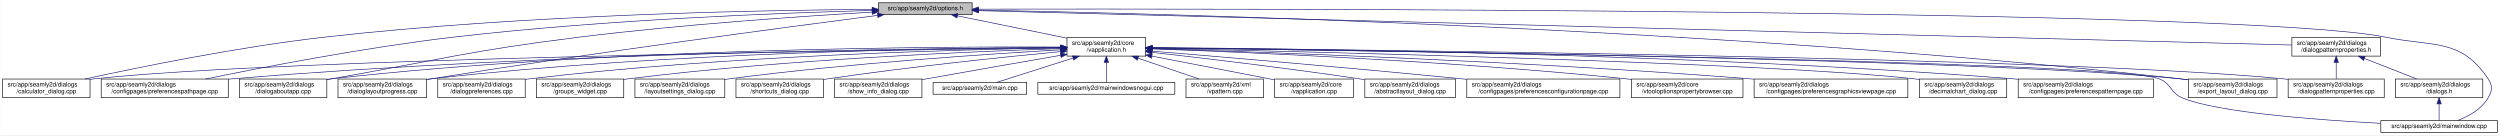
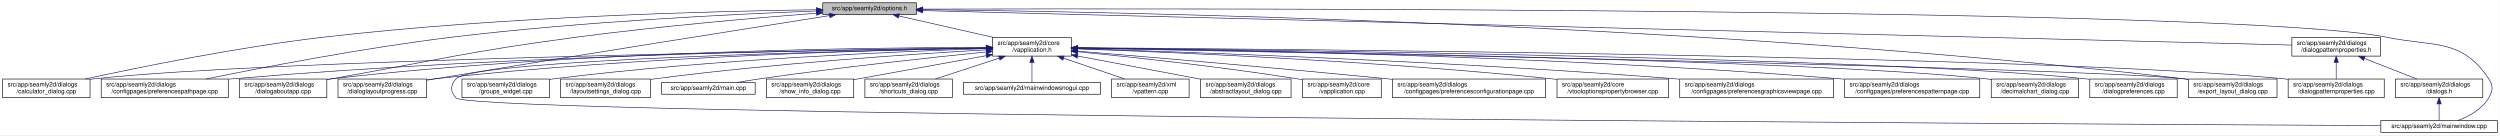
<svg xmlns="http://www.w3.org/2000/svg" xmlns:xlink="http://www.w3.org/1999/xlink" width="4033pt" height="218pt" viewBox="0.00 0.00 4032.50 218.00">
  <g id="graph0" class="graph" transform="scale(1 1) rotate(0) translate(4 214)">
    <polygon fill="white" stroke="transparent" points="-4,4 -4,-214 4028.5,-214 4028.5,4 -4,4" />
    <g id="node1" class="node">
      <g id="a_node1">
        <a xlink:title=" ">
-           <polygon fill="#bfbfbf" stroke="black" points="1413,-190.5 1413,-209.5 1564,-209.5 1564,-190.5 1413,-190.5" />
-           <text text-anchor="middle" x="1488.5" y="-197.5" font-family="Helvetica,sans-Serif" font-size="10.00">src/app/seamly2d/options.h</text>
+           <polygon fill="#bfbfbf" stroke="black" points="1323,-190.5 1323,-209.5 1474,-209.5 1474,-190.5 1323,-190.5" />
+           <text text-anchor="middle" x="1398.5" y="-197.5" font-family="Helvetica,sans-Serif" font-size="10.00">src/app/seamly2d/options.h</text>
        </a>
      </g>
    </g>
    <g id="node2" class="node">
      <g id="a_node2">
        <a xlink:href="../../d9/d02/vapplication_8h.html" target="_top" xlink:title=" ">
-           <polygon fill="white" stroke="black" points="1717,-123.5 1717,-153.5 1844,-153.5 1844,-123.5 1717,-123.5" />
-           <text text-anchor="start" x="1725" y="-141.5" font-family="Helvetica,sans-Serif" font-size="10.00">src/app/seamly2d/core</text>
-           <text text-anchor="middle" x="1780.5" y="-130.5" font-family="Helvetica,sans-Serif" font-size="10.00">/vapplication.h</text>
+           <polygon fill="white" stroke="black" points="1597,-123.5 1597,-153.5 1724,-153.5 1724,-123.5 1597,-123.5" />
+           <text text-anchor="start" x="1605" y="-141.5" font-family="Helvetica,sans-Serif" font-size="10.00">src/app/seamly2d/core</text>
+           <text text-anchor="middle" x="1660.5" y="-130.5" font-family="Helvetica,sans-Serif" font-size="10.00">/vapplication.h</text>
        </a>
      </g>
    </g>
    <g id="edge1" class="edge">
-       <path fill="none" stroke="midnightblue" d="M1540.16,-188.47C1589.51,-178.42 1664,-163.24 1716.96,-152.45" />
-       <polygon fill="midnightblue" stroke="midnightblue" points="1539.44,-185.05 1530.34,-190.48 1540.83,-191.91 1539.44,-185.05" />
-     </g>
-     <g id="node5" class="node">
-       <g id="a_node5">
+       <path fill="none" stroke="midnightblue" d="M1445.92,-188.23C1488.74,-178.51 1552,-164.14 1598.75,-153.52" />
+       <polygon fill="midnightblue" stroke="midnightblue" points="1445.01,-184.85 1436.04,-190.48 1446.57,-191.67 1445.01,-184.85" />
+     </g>
+     <g id="node4" class="node">
+       <g id="a_node4">
        <a xlink:href="../../d7/dfa/calculator__dialog_8cpp.html" target="_top" xlink:title=" ">
          <polygon fill="white" stroke="black" points="0,-56.5 0,-86.5 141,-86.5 141,-56.5 0,-56.5" />
          <text text-anchor="start" x="8" y="-74.5" font-family="Helvetica,sans-Serif" font-size="10.00">src/app/seamly2d/dialogs</text>
          <text text-anchor="middle" x="70.5" y="-63.5" font-family="Helvetica,sans-Serif" font-size="10.00">/calculator_dialog.cpp</text>
        </a>
      </g>
    </g>
    <g id="edge24" class="edge">
-       <path fill="none" stroke="midnightblue" d="M1402.65,-198.85C1233.1,-197.71 843.53,-190.88 518.5,-154 379.66,-138.25 218.98,-105.4 132.8,-86.57" />
-       <polygon fill="midnightblue" stroke="midnightblue" points="1402.74,-202.35 1412.76,-198.91 1402.79,-195.35 1402.74,-202.35" />
-     </g>
-     <g id="node9" class="node">
-       <g id="a_node9">
+       <path fill="none" stroke="midnightblue" d="M1312.68,-198.29C1154.78,-196.16 807.78,-187.7 517.5,-154 379.2,-137.95 219.12,-105.29 133.04,-86.55" />
+       <polygon fill="midnightblue" stroke="midnightblue" points="1312.76,-201.79 1322.8,-198.42 1312.85,-194.79 1312.76,-201.79" />
+     </g>
+     <g id="node8" class="node">
+       <g id="a_node8">
        <a xlink:href="../../dc/d20/preferencespathpage_8cpp.html" target="_top" xlink:title=" ">
          <polygon fill="white" stroke="black" points="159,-56.5 159,-86.5 364,-86.5 364,-56.5 159,-56.5" />
          <text text-anchor="start" x="167" y="-74.5" font-family="Helvetica,sans-Serif" font-size="10.00">src/app/seamly2d/dialogs</text>
          <text text-anchor="middle" x="261.5" y="-63.5" font-family="Helvetica,sans-Serif" font-size="10.00">/configpages/preferencespathpage.cpp</text>
        </a>
      </g>
    </g>
    <g id="edge25" class="edge">
-       <path fill="none" stroke="midnightblue" d="M1402.47,-197.13C1261.03,-193.33 970.65,-182.51 726.5,-154 583.22,-137.27 417.17,-105.02 327.37,-86.5" />
-       <polygon fill="midnightblue" stroke="midnightblue" points="1402.72,-200.64 1412.81,-197.4 1402.91,-193.64 1402.72,-200.64" />
+       <path fill="none" stroke="midnightblue" d="M1312.79,-196.23C1184.49,-191.42 935.06,-179.49 724.5,-154 582.3,-136.79 417.47,-104.87 327.87,-86.5" />
+       <polygon fill="midnightblue" stroke="midnightblue" points="1312.82,-199.74 1322.95,-196.61 1313.08,-192.74 1312.82,-199.74" />
    </g>
    <g id="node12" class="node">
      <g id="a_node12">
        <a xlink:href="../../dd/d64/dialogaboutapp_8cpp.html" target="_top" xlink:title=" ">
          <polygon fill="white" stroke="black" points="382,-56.5 382,-86.5 523,-86.5 523,-56.5 382,-56.5" />
          <text text-anchor="start" x="390" y="-74.5" font-family="Helvetica,sans-Serif" font-size="10.00">src/app/seamly2d/dialogs</text>
          <text text-anchor="middle" x="452.5" y="-63.5" font-family="Helvetica,sans-Serif" font-size="10.00">/dialogaboutapp.cpp</text>
        </a>
      </g>
    </g>
    <g id="edge26" class="edge">
-       <path fill="none" stroke="midnightblue" d="M1402.75,-194.41C1292.84,-187.99 1096.51,-174.74 929.5,-154 751.49,-131.89 708.16,-118.08 531.5,-87 528.75,-86.52 525.95,-86.02 523.13,-85.52" />
-       <polygon fill="midnightblue" stroke="midnightblue" points="1402.61,-197.9 1412.79,-194.99 1403.01,-190.92 1402.61,-197.9" />
+       <path fill="none" stroke="midnightblue" d="M1312.82,-192.76C1217.9,-185.39 1060.42,-171.86 925.5,-154 749.41,-130.68 706.41,-117.92 531.5,-87 528.75,-86.51 525.95,-86.02 523.13,-85.51" />
+       <polygon fill="midnightblue" stroke="midnightblue" points="1312.7,-196.26 1322.94,-193.54 1313.24,-189.28 1312.7,-196.26" />
    </g>
    <g id="node13" class="node">
      <g id="a_node13">
        <a xlink:href="../../d6/d89/dialoglayoutprogress_8cpp.html" target="_top" xlink:title=" ">
          <polygon fill="white" stroke="black" points="541,-56.5 541,-86.5 684,-86.5 684,-56.5 541,-56.5" />
          <text text-anchor="start" x="549" y="-74.5" font-family="Helvetica,sans-Serif" font-size="10.00">src/app/seamly2d/dialogs</text>
          <text text-anchor="middle" x="612.5" y="-63.5" font-family="Helvetica,sans-Serif" font-size="10.00">/dialoglayoutprogress.cpp</text>
        </a>
      </g>
    </g>
    <g id="edge27" class="edge">
-       <path fill="none" stroke="midnightblue" d="M1411.6,-189.21C1269.37,-170.87 955.72,-129.36 692.5,-87 689.71,-86.55 686.87,-86.08 684.01,-85.6" />
-       <polygon fill="midnightblue" stroke="midnightblue" points="1411.17,-192.68 1421.54,-190.49 1412.07,-185.74 1411.17,-192.68" />
+       <path fill="none" stroke="midnightblue" d="M1333.98,-188.86C1210.53,-169.42 932.39,-125.43 698.5,-87 693.87,-86.24 689.1,-85.45 684.29,-84.65" />
+       <polygon fill="midnightblue" stroke="midnightblue" points="1333.59,-192.34 1344.02,-190.44 1334.68,-185.43 1333.59,-192.34" />
    </g>
    <g id="node16" class="node">
      <g id="a_node16">
        <a xlink:href="../../dd/d54/export__layout__dialog_8cpp.html" target="_top" xlink:title=" ">
          <polygon fill="white" stroke="black" points="3526,-56.5 3526,-86.5 3669,-86.5 3669,-56.5 3526,-56.5" />
          <text text-anchor="start" x="3534" y="-74.5" font-family="Helvetica,sans-Serif" font-size="10.00">src/app/seamly2d/dialogs</text>
          <text text-anchor="middle" x="3597.5" y="-63.5" font-family="Helvetica,sans-Serif" font-size="10.00">/export_layout_dialog.cpp</text>
        </a>
      </g>
    </g>
    <g id="edge32" class="edge">
-       <path fill="none" stroke="midnightblue" d="M1574.14,-197.68C1853.59,-192.64 2763.89,-170.46 3511.5,-87 3516.16,-86.48 3520.96,-85.87 3525.79,-85.21" />
-       <polygon fill="midnightblue" stroke="midnightblue" points="1574.01,-194.18 1564.07,-197.86 1574.13,-201.18 1574.01,-194.18" />
+       <path fill="none" stroke="midnightblue" d="M1484.73,-198.35C1773.38,-195.33 2731.8,-178.6 3517.5,-87 3520.16,-86.69 3522.87,-86.35 3525.61,-85.97" />
+       <polygon fill="midnightblue" stroke="midnightblue" points="1484.3,-194.85 1474.34,-198.45 1484.37,-201.85 1484.3,-194.85" />
    </g>
    <g id="node24" class="node">
      <g id="a_node24">
        <a xlink:href="../../d8/dd9/mainwindow_8cpp.html" target="_top" xlink:title=" ">
          <polygon fill="white" stroke="black" points="3836.5,-0.5 3836.5,-19.5 4024.5,-19.5 4024.5,-0.5 3836.5,-0.5" />
          <text text-anchor="middle" x="3930.5" y="-7.5" font-family="Helvetica,sans-Serif" font-size="10.00">src/app/seamly2d/mainwindow.cpp</text>
        </a>
      </g>
    </g>
    <g id="edge33" class="edge">
-       <path fill="none" stroke="midnightblue" d="M1574.49,-199.22C1971.7,-199.97 3619.2,-200.24 3844.5,-154 3922.03,-138.09 3965.3,-152.66 4009.5,-87 4017.19,-75.57 4016.42,-67.91 4009.5,-56 3998.95,-37.85 3978.04,-26.41 3960.38,-19.61" />
-       <polygon fill="midnightblue" stroke="midnightblue" points="1574.23,-195.72 1564.22,-199.2 1574.21,-202.72 1574.23,-195.72" />
+       <path fill="none" stroke="midnightblue" d="M1484.46,-199.28C1891.01,-200.37 3610.84,-202.07 3845.5,-154 3923.04,-138.12 3966.3,-152.66 4010.5,-87 4018.19,-75.57 4017.46,-67.89 4010.5,-56 3999.8,-37.71 3978.63,-26.27 3960.75,-19.51" />
+       <polygon fill="midnightblue" stroke="midnightblue" points="1484.26,-195.78 1474.25,-199.26 1484.24,-202.78 1484.26,-195.78" />
    </g>
    <g id="node25" class="node">
      <g id="a_node25">
        <a xlink:href="../../d5/d4e/dialogpatternproperties_8h.html" target="_top" xlink:title=" ">
          <polygon fill="white" stroke="black" points="3693,-123.5 3693,-153.5 3836,-153.5 3836,-123.5 3693,-123.5" />
          <text text-anchor="start" x="3701" y="-141.5" font-family="Helvetica,sans-Serif" font-size="10.00">src/app/seamly2d/dialogs</text>
          <text text-anchor="middle" x="3764.5" y="-130.5" font-family="Helvetica,sans-Serif" font-size="10.00">/dialogpatternproperties.h</text>
        </a>
      </g>
    </g>
    <g id="edge28" class="edge">
-       <path fill="none" stroke="midnightblue" d="M1574.46,-196.75C1939.35,-187.21 3356.77,-150.16 3692.78,-141.37" />
-       <polygon fill="midnightblue" stroke="midnightblue" points="1574.13,-193.26 1564.23,-197.02 1574.31,-200.26 1574.13,-193.26" />
+       <path fill="none" stroke="midnightblue" d="M1484.44,-196.84C1859.28,-187.41 3347.72,-149.98 3692.8,-141.3" />
+       <polygon fill="midnightblue" stroke="midnightblue" points="1484.12,-193.35 1474.21,-197.1 1484.29,-200.34 1484.12,-193.35" />
    </g>
    <g id="node3" class="node">
      <g id="a_node3">
+         <a xlink:href="../../dd/db4/abstractlayout__dialog_8cpp.html" target="_top" xlink:title=" ">
+           <polygon fill="white" stroke="black" points="1932.5,-56.5 1932.5,-86.5 2078.5,-86.5 2078.5,-56.5 1932.5,-56.5" />
+           <text text-anchor="start" x="1940.5" y="-74.5" font-family="Helvetica,sans-Serif" font-size="10.00">src/app/seamly2d/dialogs</text>
+           <text text-anchor="middle" x="2005.5" y="-63.5" font-family="Helvetica,sans-Serif" font-size="10.00">/abstractlayout_dialog.cpp</text>
+         </a>
+       </g>
+     </g>
+     <g id="edge2" class="edge">
+       <path fill="none" stroke="midnightblue" d="M1734.09,-123.64C1792.57,-112.62 1873.96,-97.28 1932.33,-86.29" />
+       <polygon fill="midnightblue" stroke="midnightblue" points="1733.36,-120.21 1724.18,-125.5 1734.66,-127.09 1733.36,-120.21" />
+     </g>
+     <g id="edge3" class="edge">
+       <path fill="none" stroke="midnightblue" d="M1586.51,-136.48C1323.28,-132.62 432.93,-117.58 149.5,-87 146.73,-86.7 143.91,-86.36 141.06,-85.99" />
+       <polygon fill="midnightblue" stroke="midnightblue" points="1586.67,-139.98 1596.72,-136.63 1586.77,-132.98 1586.67,-139.98" />
+     </g>
+     <g id="node5" class="node">
+       <g id="a_node5">
        <a xlink:href="../../d3/dd8/vapplication_8cpp.html" target="_top" xlink:title=" ">
-           <polygon fill="white" stroke="black" points="2052,-56.5 2052,-86.5 2179,-86.5 2179,-56.5 2052,-56.5" />
-           <text text-anchor="start" x="2060" y="-74.5" font-family="Helvetica,sans-Serif" font-size="10.00">src/app/seamly2d/core</text>
-           <text text-anchor="middle" x="2115.5" y="-63.5" font-family="Helvetica,sans-Serif" font-size="10.00">/vapplication.cpp</text>
-         </a>
-       </g>
-     </g>
-     <g id="edge2" class="edge">
-       <path fill="none" stroke="midnightblue" d="M1853.95,-123.46C1906.49,-113.39 1978.86,-99.45 2042.5,-87 2045.54,-86.4 2048.66,-85.79 2051.8,-85.17" />
-       <polygon fill="midnightblue" stroke="midnightblue" points="1853.21,-120.04 1844.05,-125.36 1854.53,-126.91 1853.21,-120.04" />
-     </g>
-     <g id="node4" class="node">
-       <g id="a_node4">
-         <a xlink:href="../../dd/db4/abstractlayout__dialog_8cpp.html" target="_top" xlink:title=" ">
-           <polygon fill="white" stroke="black" points="2197.5,-56.5 2197.5,-86.5 2343.5,-86.5 2343.5,-56.5 2197.5,-56.5" />
-           <text text-anchor="start" x="2205.5" y="-74.5" font-family="Helvetica,sans-Serif" font-size="10.00">src/app/seamly2d/dialogs</text>
-           <text text-anchor="middle" x="2270.5" y="-63.5" font-family="Helvetica,sans-Serif" font-size="10.00">/abstractlayout_dialog.cpp</text>
-         </a>
-       </g>
-     </g>
-     <g id="edge3" class="edge">
-       <path fill="none" stroke="midnightblue" d="M1854.26,-129.46C1935.91,-120.3 2071.34,-104.34 2187.5,-87 2190.68,-86.52 2193.93,-86.02 2197.21,-85.51" />
-       <polygon fill="midnightblue" stroke="midnightblue" points="1853.63,-126.01 1844.08,-130.6 1854.41,-132.96 1853.63,-126.01" />
+           <polygon fill="white" stroke="black" points="2097,-56.5 2097,-86.5 2224,-86.5 2224,-56.5 2097,-56.5" />
+           <text text-anchor="start" x="2105" y="-74.5" font-family="Helvetica,sans-Serif" font-size="10.00">src/app/seamly2d/core</text>
+           <text text-anchor="middle" x="2160.5" y="-63.5" font-family="Helvetica,sans-Serif" font-size="10.00">/vapplication.cpp</text>
+         </a>
+       </g>
    </g>
    <g id="edge4" class="edge">
-       <path fill="none" stroke="midnightblue" d="M1706.29,-136.69C1429.5,-133.43 457.52,-119.85 149.5,-87 146.73,-86.7 143.9,-86.37 141.06,-85.99" />
-       <polygon fill="midnightblue" stroke="midnightblue" points="1706.58,-140.19 1716.62,-136.81 1706.66,-133.19 1706.58,-140.19" />
+       <path fill="none" stroke="midnightblue" d="M1734.12,-130.56C1819.41,-122.12 1964.04,-106.53 2087.5,-87 2090.56,-86.52 2093.69,-85.99 2096.85,-85.45" />
+       <polygon fill="midnightblue" stroke="midnightblue" points="1733.62,-127.09 1724.02,-131.56 1734.31,-134.06 1733.62,-127.09" />
    </g>
    <g id="node6" class="node">
      <g id="a_node6">
        <a xlink:href="../../d2/d2d/preferencesconfigurationpage_8cpp.html" target="_top" xlink:title=" ">
-           <polygon fill="white" stroke="black" points="2362,-56.5 2362,-86.5 2609,-86.5 2609,-56.5 2362,-56.5" />
-           <text text-anchor="start" x="2370" y="-74.5" font-family="Helvetica,sans-Serif" font-size="10.00">src/app/seamly2d/dialogs</text>
-           <text text-anchor="middle" x="2485.5" y="-63.5" font-family="Helvetica,sans-Serif" font-size="10.00">/configpages/preferencesconfigurationpage.cpp</text>
+           <polygon fill="white" stroke="black" points="2242,-56.5 2242,-86.5 2489,-86.5 2489,-56.5 2242,-56.5" />
+           <text text-anchor="start" x="2250" y="-74.5" font-family="Helvetica,sans-Serif" font-size="10.00">src/app/seamly2d/dialogs</text>
+           <text text-anchor="middle" x="2365.5" y="-63.5" font-family="Helvetica,sans-Serif" font-size="10.00">/configpages/preferencesconfigurationpage.cpp</text>
        </a>
      </g>
    </g>
    <g id="edge5" class="edge">
-       <path fill="none" stroke="midnightblue" d="M1854.25,-131.48C1963.24,-122.46 2173.74,-104.63 2352.5,-87 2355.62,-86.69 2358.78,-86.38 2361.97,-86.05" />
-       <polygon fill="midnightblue" stroke="midnightblue" points="1853.7,-128.01 1844.02,-132.32 1854.28,-134.99 1853.7,-128.01" />
+       <path fill="none" stroke="midnightblue" d="M1734.25,-131.48C1843.24,-122.46 2053.74,-104.63 2232.5,-87 2235.62,-86.69 2238.78,-86.38 2241.97,-86.05" />
+       <polygon fill="midnightblue" stroke="midnightblue" points="1733.7,-128.01 1724.02,-132.32 1734.28,-134.99 1733.7,-128.01" />
    </g>
    <g id="node7" class="node">
      <g id="a_node7">
        <a xlink:href="../../d2/d00/vtooloptionspropertybrowser_8cpp.html" target="_top" xlink:title=" ">
-           <polygon fill="white" stroke="black" points="2627.5,-56.5 2627.5,-86.5 2807.5,-86.5 2807.5,-56.5 2627.5,-56.5" />
-           <text text-anchor="start" x="2635.5" y="-74.5" font-family="Helvetica,sans-Serif" font-size="10.00">src/app/seamly2d/core</text>
-           <text text-anchor="middle" x="2717.5" y="-63.5" font-family="Helvetica,sans-Serif" font-size="10.00">/vtooloptionspropertybrowser.cpp</text>
+           <polygon fill="white" stroke="black" points="2507.5,-56.5 2507.5,-86.5 2687.5,-86.5 2687.5,-56.5 2507.5,-56.5" />
+           <text text-anchor="start" x="2515.5" y="-74.5" font-family="Helvetica,sans-Serif" font-size="10.00">src/app/seamly2d/core</text>
+           <text text-anchor="middle" x="2597.5" y="-63.5" font-family="Helvetica,sans-Serif" font-size="10.00">/vtooloptionspropertybrowser.cpp</text>
        </a>
      </g>
    </g>
    <g id="edge6" class="edge">
-       <path fill="none" stroke="midnightblue" d="M1854.36,-135.12C2000.43,-129.96 2336.42,-115.81 2617.5,-87 2620.73,-86.67 2624.01,-86.31 2627.33,-85.93" />
-       <polygon fill="midnightblue" stroke="midnightblue" points="1854.04,-131.63 1844.17,-135.48 1854.29,-138.63 1854.04,-131.63" />
-     </g>
-     <g id="node8" class="node">
-       <g id="a_node8">
+       <path fill="none" stroke="midnightblue" d="M1734.36,-135.12C1880.43,-129.96 2216.42,-115.81 2497.5,-87 2500.73,-86.67 2504.01,-86.31 2507.33,-85.93" />
+       <polygon fill="midnightblue" stroke="midnightblue" points="1734.04,-131.63 1724.17,-135.48 1734.29,-138.63 1734.04,-131.63" />
+     </g>
+     <g id="edge7" class="edge">
+       <path fill="none" stroke="midnightblue" d="M1586.46,-136.94C1388.92,-134.95 833.08,-126.03 372.5,-87 369.79,-86.77 367.04,-86.52 364.27,-86.26" />
+       <polygon fill="midnightblue" stroke="midnightblue" points="1586.68,-140.45 1596.72,-137.04 1586.75,-133.45 1586.68,-140.45" />
+     </g>
+     <g id="node9" class="node">
+       <g id="a_node9">
        <a xlink:href="../../d9/d70/preferencesgraphicsviewpage_8cpp.html" target="_top" xlink:title=" ">
-           <polygon fill="white" stroke="black" points="2825.5,-56.5 2825.5,-86.5 3073.5,-86.5 3073.5,-56.5 2825.5,-56.5" />
-           <text text-anchor="start" x="2833.5" y="-74.5" font-family="Helvetica,sans-Serif" font-size="10.00">src/app/seamly2d/dialogs</text>
-           <text text-anchor="middle" x="2949.5" y="-63.5" font-family="Helvetica,sans-Serif" font-size="10.00">/configpages/preferencesgraphicsviewpage.cpp</text>
-         </a>
-       </g>
-     </g>
-     <g id="edge7" class="edge">
-       <path fill="none" stroke="midnightblue" d="M1854.33,-135.42C2024.3,-130.3 2456.3,-115.39 2816.5,-87 2819.39,-86.77 2822.32,-86.53 2825.28,-86.28" />
-       <polygon fill="midnightblue" stroke="midnightblue" points="1854.14,-131.92 1844.24,-135.72 1854.34,-138.92 1854.14,-131.92" />
+           <polygon fill="white" stroke="black" points="2705.5,-56.5 2705.5,-86.5 2953.5,-86.5 2953.5,-56.5 2705.5,-56.5" />
+           <text text-anchor="start" x="2713.5" y="-74.5" font-family="Helvetica,sans-Serif" font-size="10.00">src/app/seamly2d/dialogs</text>
+           <text text-anchor="middle" x="2829.5" y="-63.5" font-family="Helvetica,sans-Serif" font-size="10.00">/configpages/preferencesgraphicsviewpage.cpp</text>
+         </a>
+       </g>
    </g>
    <g id="edge8" class="edge">
-       <path fill="none" stroke="midnightblue" d="M1706.61,-137.3C1497.14,-136.19 881.6,-129.29 372.5,-87 369.79,-86.77 367.04,-86.53 364.27,-86.27" />
-       <polygon fill="midnightblue" stroke="midnightblue" points="1706.86,-140.8 1716.87,-137.35 1706.89,-133.8 1706.86,-140.8" />
+       <path fill="none" stroke="midnightblue" d="M1734.33,-135.42C1904.3,-130.3 2336.3,-115.39 2696.5,-87 2699.39,-86.77 2702.32,-86.53 2705.28,-86.28" />
+       <polygon fill="midnightblue" stroke="midnightblue" points="1734.14,-131.92 1724.24,-135.72 1734.34,-138.92 1734.14,-131.92" />
    </g>
    <g id="node10" class="node">
      <g id="a_node10">
-         <a xlink:href="../../dd/dc2/decimalchart__dialog_8cpp.html" target="_top" xlink:title=" ">
-           <polygon fill="white" stroke="black" points="3092,-56.5 3092,-86.5 3233,-86.5 3233,-56.5 3092,-56.5" />
-           <text text-anchor="start" x="3100" y="-74.5" font-family="Helvetica,sans-Serif" font-size="10.00">src/app/seamly2d/dialogs</text>
-           <text text-anchor="middle" x="3162.5" y="-63.5" font-family="Helvetica,sans-Serif" font-size="10.00">/decimalchart_dialog.cpp</text>
+         <a xlink:href="../../dc/d63/preferencespatternpage_8cpp.html" target="_top" xlink:title=" ">
+           <polygon fill="white" stroke="black" points="2971.5,-56.5 2971.5,-86.5 3189.5,-86.5 3189.5,-56.5 2971.5,-56.5" />
+           <text text-anchor="start" x="2979.5" y="-74.5" font-family="Helvetica,sans-Serif" font-size="10.00">src/app/seamly2d/dialogs</text>
+           <text text-anchor="middle" x="3080.5" y="-63.5" font-family="Helvetica,sans-Serif" font-size="10.00">/configpages/preferencespatternpage.cpp</text>
        </a>
      </g>
    </g>
    <g id="edge9" class="edge">
-       <path fill="none" stroke="midnightblue" d="M1854.48,-136C2093.25,-130.94 2841.81,-113.35 3082.5,-87 3085.59,-86.66 3088.73,-86.28 3091.91,-85.85" />
-       <polygon fill="midnightblue" stroke="midnightblue" points="1854.1,-132.51 1844.17,-136.22 1854.25,-139.51 1854.1,-132.51" />
+       <path fill="none" stroke="midnightblue" d="M1734.32,-136.79C1933.08,-134.43 2495.98,-124.64 2962.5,-87 2965.38,-86.77 2968.3,-86.52 2971.24,-86.25" />
+       <polygon fill="midnightblue" stroke="midnightblue" points="1734.25,-133.29 1724.29,-136.91 1734.33,-140.29 1734.25,-133.29" />
    </g>
    <g id="node11" class="node">
      <g id="a_node11">
-         <a xlink:href="../../dc/d63/preferencespatternpage_8cpp.html" target="_top" xlink:title=" ">
-           <polygon fill="white" stroke="black" points="3251.5,-56.5 3251.5,-86.5 3469.5,-86.5 3469.5,-56.5 3251.5,-56.5" />
-           <text text-anchor="start" x="3259.5" y="-74.5" font-family="Helvetica,sans-Serif" font-size="10.00">src/app/seamly2d/dialogs</text>
-           <text text-anchor="middle" x="3360.5" y="-63.5" font-family="Helvetica,sans-Serif" font-size="10.00">/configpages/preferencespatternpage.cpp</text>
+         <a xlink:href="../../dd/dc2/decimalchart__dialog_8cpp.html" target="_top" xlink:title=" ">
+           <polygon fill="white" stroke="black" points="3208,-56.5 3208,-86.5 3349,-86.5 3349,-56.5 3208,-56.5" />
+           <text text-anchor="start" x="3216" y="-74.5" font-family="Helvetica,sans-Serif" font-size="10.00">src/app/seamly2d/dialogs</text>
+           <text text-anchor="middle" x="3278.5" y="-63.5" font-family="Helvetica,sans-Serif" font-size="10.00">/decimalchart_dialog.cpp</text>
        </a>
      </g>
    </g>
    <g id="edge10" class="edge">
-       <path fill="none" stroke="midnightblue" d="M1854.54,-137.21C2069.31,-135.87 2710.92,-128.42 3241.5,-87 3244.72,-86.75 3247.98,-86.48 3251.27,-86.18" />
-       <polygon fill="midnightblue" stroke="midnightblue" points="1854.32,-133.71 1844.34,-137.27 1854.36,-140.71 1854.32,-133.71" />
+       <path fill="none" stroke="midnightblue" d="M1734.45,-136.51C2000.64,-132.72 2909.47,-117.77 3198.5,-87 3201.59,-86.67 3204.74,-86.29 3207.91,-85.87" />
+       <polygon fill="midnightblue" stroke="midnightblue" points="1734.08,-133.01 1724.13,-136.65 1734.18,-140.01 1734.08,-133.01" />
    </g>
    <g id="edge11" class="edge">
-       <path fill="none" stroke="midnightblue" d="M1706.85,-138.14C1513.5,-139.04 975.68,-136.49 531.5,-87 528.73,-86.69 525.91,-86.34 523.06,-85.96" />
-       <polygon fill="midnightblue" stroke="midnightblue" points="1706.92,-141.64 1716.9,-138.09 1706.88,-134.64 1706.92,-141.64" />
+       <path fill="none" stroke="midnightblue" d="M1586.73,-137.68C1406.13,-137.38 927.6,-132 531.5,-87 528.73,-86.69 525.91,-86.33 523.06,-85.95" />
+       <polygon fill="midnightblue" stroke="midnightblue" points="1586.91,-141.18 1596.91,-137.7 1586.92,-134.18 1586.91,-141.18" />
    </g>
    <g id="edge12" class="edge">
-       <path fill="none" stroke="midnightblue" d="M1706.61,-137.45C1530.48,-136.59 1072.22,-130.03 692.5,-87 689.84,-86.7 687.13,-86.36 684.39,-86" />
-       <polygon fill="midnightblue" stroke="midnightblue" points="1706.79,-140.95 1716.8,-137.49 1706.82,-133.95 1706.79,-140.95" />
+       <path fill="none" stroke="midnightblue" d="M1586.69,-136.5C1425.18,-133.7 1028.51,-123.36 698.5,-87 693.83,-86.49 689.04,-85.88 684.21,-85.22" />
+       <polygon fill="midnightblue" stroke="midnightblue" points="1586.92,-140.01 1596.98,-136.68 1587.04,-133.01 1586.92,-140.01" />
    </g>
    <g id="node14" class="node">
      <g id="a_node14">
+         <a xlink:href="../../d5/dc5/dialogpreferences_8cpp.html" target="_top" xlink:title=" ">
+           <polygon fill="white" stroke="black" points="3367,-56.5 3367,-86.5 3508,-86.5 3508,-56.5 3367,-56.5" />
+           <text text-anchor="start" x="3375" y="-74.5" font-family="Helvetica,sans-Serif" font-size="10.00">src/app/seamly2d/dialogs</text>
+           <text text-anchor="middle" x="3437.5" y="-63.5" font-family="Helvetica,sans-Serif" font-size="10.00">/dialogpreferences.cpp</text>
+         </a>
+       </g>
+     </g>
+     <g id="edge13" class="edge">
+       <path fill="none" stroke="midnightblue" d="M1734.44,-136.8C2018.05,-133.86 3036.57,-121.13 3358.5,-87 3361.27,-86.71 3364.1,-86.37 3366.94,-86" />
+       <polygon fill="midnightblue" stroke="midnightblue" points="1734.23,-133.3 1724.26,-136.9 1734.3,-140.3 1734.23,-133.3" />
+     </g>
+     <g id="node15" class="node">
+       <g id="a_node15">
        <a xlink:href="../../d5/d18/dialogpatternproperties_8cpp.html" target="_top" xlink:title=" ">
          <polygon fill="white" stroke="black" points="3687,-56.5 3687,-86.5 3842,-86.5 3842,-56.5 3687,-56.5" />
          <text text-anchor="start" x="3695" y="-74.5" font-family="Helvetica,sans-Serif" font-size="10.00">src/app/seamly2d/dialogs</text>
          <text text-anchor="middle" x="3764.5" y="-63.5" font-family="Helvetica,sans-Serif" font-size="10.00">/dialogpatternproperties.cpp</text>
        </a>
      </g>
    </g>
-     <g id="edge13" class="edge">
-       <path fill="none" stroke="midnightblue" d="M1854.34,-136.9C2158.33,-134.23 3314.13,-121.95 3677.5,-87 3680.55,-86.71 3683.65,-86.37 3686.78,-86" />
-       <polygon fill="midnightblue" stroke="midnightblue" points="1854.28,-133.4 1844.31,-136.99 1854.34,-140.4 1854.28,-133.4" />
-     </g>
-     <g id="node15" class="node">
-       <g id="a_node15">
-         <a xlink:href="../../d5/dc5/dialogpreferences_8cpp.html" target="_top" xlink:title=" ">
-           <polygon fill="white" stroke="black" points="702,-56.5 702,-86.5 843,-86.5 843,-56.5 702,-56.5" />
-           <text text-anchor="start" x="710" y="-74.5" font-family="Helvetica,sans-Serif" font-size="10.00">src/app/seamly2d/dialogs</text>
-           <text text-anchor="middle" x="772.5" y="-63.5" font-family="Helvetica,sans-Serif" font-size="10.00">/dialogpreferences.cpp</text>
-         </a>
-       </g>
-     </g>
    <g id="edge14" class="edge">
-       <path fill="none" stroke="midnightblue" d="M1706.85,-136.67C1549.36,-134.21 1168.35,-124.54 851.5,-87 848.73,-86.67 845.91,-86.31 843.07,-85.91" />
-       <polygon fill="midnightblue" stroke="midnightblue" points="1706.85,-140.17 1716.9,-136.83 1706.96,-133.18 1706.85,-140.17" />
+       <path fill="none" stroke="midnightblue" d="M1734.78,-137.06C2051.45,-134.94 3290.24,-124.4 3678.5,-87 3681.21,-86.74 3683.97,-86.44 3686.75,-86.12" />
+       <polygon fill="midnightblue" stroke="midnightblue" points="1734.32,-133.56 1724.34,-137.12 1734.37,-140.56 1734.32,-133.56" />
    </g>
    <g id="edge15" class="edge">
-       <path fill="none" stroke="midnightblue" d="M1854.4,-136.7C2141.42,-133.39 3182.51,-119.38 3511.5,-87 3516.17,-86.54 3520.97,-85.98 3525.8,-85.35" />
-       <polygon fill="midnightblue" stroke="midnightblue" points="1854.07,-133.21 1844.11,-136.82 1854.15,-140.21 1854.07,-133.21" />
+       <path fill="none" stroke="midnightblue" d="M1734.24,-136.16C2057.15,-130.2 3338.3,-105.57 3517.5,-87 3520.17,-86.72 3522.88,-86.41 3525.62,-86.06" />
+       <polygon fill="midnightblue" stroke="midnightblue" points="1734,-132.66 1724.07,-136.35 1734.13,-139.66 1734,-132.66" />
    </g>
    <g id="node17" class="node">
      <g id="a_node17">
        <a xlink:href="../../db/d5c/groups__widget_8cpp.html" target="_top" xlink:title=" ">
-           <polygon fill="white" stroke="black" points="861,-56.5 861,-86.5 1002,-86.5 1002,-56.5 861,-56.5" />
-           <text text-anchor="start" x="869" y="-74.5" font-family="Helvetica,sans-Serif" font-size="10.00">src/app/seamly2d/dialogs</text>
-           <text text-anchor="middle" x="931.5" y="-63.5" font-family="Helvetica,sans-Serif" font-size="10.00">/groups_widget.cpp</text>
+           <polygon fill="white" stroke="black" points="741,-56.5 741,-86.5 882,-86.5 882,-56.5 741,-56.5" />
+           <text text-anchor="start" x="749" y="-74.5" font-family="Helvetica,sans-Serif" font-size="10.00">src/app/seamly2d/dialogs</text>
+           <text text-anchor="middle" x="811.5" y="-63.5" font-family="Helvetica,sans-Serif" font-size="10.00">/groups_widget.cpp</text>
        </a>
      </g>
    </g>
    <g id="edge16" class="edge">
-       <path fill="none" stroke="midnightblue" d="M1706.47,-135.5C1568.92,-131.15 1264.78,-118.57 1010.5,-87 1007.73,-86.66 1004.91,-86.28 1002.07,-85.87" />
-       <polygon fill="midnightblue" stroke="midnightblue" points="1706.78,-139.01 1716.88,-135.82 1707,-132.02 1706.78,-139.01" />
+       <path fill="none" stroke="midnightblue" d="M1586.47,-135.5C1448.92,-131.15 1144.78,-118.57 890.5,-87 887.73,-86.66 884.91,-86.28 882.07,-85.87" />
+       <polygon fill="midnightblue" stroke="midnightblue" points="1586.78,-139.01 1596.88,-135.82 1587,-132.02 1586.78,-139.01" />
    </g>
    <g id="node18" class="node">
      <g id="a_node18">
        <a xlink:href="../../d0/dfa/layoutsettings__dialog_8cpp.html" target="_top" xlink:title=" ">
-           <polygon fill="white" stroke="black" points="1020,-56.5 1020,-86.5 1165,-86.5 1165,-56.5 1020,-56.5" />
-           <text text-anchor="start" x="1028" y="-74.5" font-family="Helvetica,sans-Serif" font-size="10.00">src/app/seamly2d/dialogs</text>
-           <text text-anchor="middle" x="1092.5" y="-63.5" font-family="Helvetica,sans-Serif" font-size="10.00">/layoutsettings_dialog.cpp</text>
+           <polygon fill="white" stroke="black" points="900,-56.5 900,-86.5 1045,-86.5 1045,-56.5 900,-56.5" />
+           <text text-anchor="start" x="908" y="-74.5" font-family="Helvetica,sans-Serif" font-size="10.00">src/app/seamly2d/dialogs</text>
+           <text text-anchor="middle" x="972.5" y="-63.5" font-family="Helvetica,sans-Serif" font-size="10.00">/layoutsettings_dialog.cpp</text>
        </a>
      </g>
    </g>
    <g id="edge17" class="edge">
-       <path fill="none" stroke="midnightblue" d="M1706.89,-133.62C1592.45,-127.08 1365.1,-112.06 1173.5,-87 1170.81,-86.65 1168.07,-86.27 1165.31,-85.87" />
-       <polygon fill="midnightblue" stroke="midnightblue" points="1706.75,-137.12 1716.94,-134.19 1707.15,-130.13 1706.75,-137.12" />
+       <path fill="none" stroke="midnightblue" d="M1586.89,-133.62C1472.45,-127.08 1245.1,-112.06 1053.5,-87 1050.81,-86.65 1048.07,-86.27 1045.31,-85.87" />
+       <polygon fill="midnightblue" stroke="midnightblue" points="1586.75,-137.12 1596.94,-134.19 1587.15,-130.13 1586.75,-137.12" />
    </g>
    <g id="node19" class="node">
      <g id="a_node19">
-         <a xlink:href="../../dd/d84/shortcuts__dialog_8cpp.html" target="_top" xlink:title=" ">
-           <polygon fill="white" stroke="black" points="1183,-56.5 1183,-86.5 1324,-86.5 1324,-56.5 1183,-56.5" />
-           <text text-anchor="start" x="1191" y="-74.5" font-family="Helvetica,sans-Serif" font-size="10.00">src/app/seamly2d/dialogs</text>
-           <text text-anchor="middle" x="1253.5" y="-63.5" font-family="Helvetica,sans-Serif" font-size="10.00">/shortcuts_dialog.cpp</text>
+         <a xlink:href="../../dc/d14/app_2seamly2d_2main_8cpp.html" target="_top" xlink:title=" ">
+           <polygon fill="white" stroke="black" points="1063,-62 1063,-81 1214,-81 1214,-62 1063,-62" />
+           <text text-anchor="middle" x="1138.5" y="-69" font-family="Helvetica,sans-Serif" font-size="10.00">src/app/seamly2d/main.cpp</text>
        </a>
      </g>
    </g>
    <g id="edge18" class="edge">
-       <path fill="none" stroke="midnightblue" d="M1706.9,-130.78C1617.97,-122.3 1463.9,-106.44 1332.5,-87 1329.74,-86.59 1326.93,-86.16 1324.09,-85.71" />
-       <polygon fill="midnightblue" stroke="midnightblue" points="1706.6,-134.27 1716.89,-131.73 1707.26,-127.3 1706.6,-134.27" />
+       <path fill="none" stroke="midnightblue" d="M1586.83,-130.28C1499.66,-121.45 1350.22,-105.37 1222.5,-87 1210.34,-85.25 1197.24,-83.11 1185.08,-81.02" />
+       <polygon fill="midnightblue" stroke="midnightblue" points="1586.59,-133.77 1596.89,-131.3 1587.29,-126.81 1586.59,-133.77" />
    </g>
    <g id="node20" class="node">
      <g id="a_node20">
        <a xlink:href="../../d2/df4/show__info__dialog_8cpp.html" target="_top" xlink:title=" ">
-           <polygon fill="white" stroke="black" points="1342,-56.5 1342,-86.5 1483,-86.5 1483,-56.5 1342,-56.5" />
-           <text text-anchor="start" x="1350" y="-74.5" font-family="Helvetica,sans-Serif" font-size="10.00">src/app/seamly2d/dialogs</text>
-           <text text-anchor="middle" x="1412.5" y="-63.5" font-family="Helvetica,sans-Serif" font-size="10.00">/show_info_dialog.cpp</text>
+           <polygon fill="white" stroke="black" points="1232,-56.5 1232,-86.5 1373,-86.5 1373,-56.5 1232,-56.5" />
+           <text text-anchor="start" x="1240" y="-74.5" font-family="Helvetica,sans-Serif" font-size="10.00">src/app/seamly2d/dialogs</text>
+           <text text-anchor="middle" x="1302.5" y="-63.5" font-family="Helvetica,sans-Serif" font-size="10.00">/show_info_dialog.cpp</text>
        </a>
      </g>
    </g>
    <g id="edge19" class="edge">
-       <path fill="none" stroke="midnightblue" d="M1706.88,-124.81C1648.46,-114.7 1564.72,-100.12 1491.5,-87 1488.75,-86.51 1485.96,-86 1483.13,-85.49" />
-       <polygon fill="midnightblue" stroke="midnightblue" points="1706.31,-128.27 1716.76,-126.52 1707.51,-121.37 1706.31,-128.27" />
+       <path fill="none" stroke="midnightblue" d="M1586.9,-124.23C1530.64,-114.07 1451.17,-99.7 1381.5,-87 1378.76,-86.5 1375.96,-85.99 1373.13,-85.47" />
+       <polygon fill="midnightblue" stroke="midnightblue" points="1586.31,-127.68 1596.78,-126.01 1587.56,-120.79 1586.31,-127.68" />
    </g>
    <g id="node21" class="node">
      <g id="a_node21">
-         <a xlink:href="../../dc/d14/app_2seamly2d_2main_8cpp.html" target="_top" xlink:title=" ">
-           <polygon fill="white" stroke="black" points="1501,-62 1501,-81 1652,-81 1652,-62 1501,-62" />
-           <text text-anchor="middle" x="1576.5" y="-69" font-family="Helvetica,sans-Serif" font-size="10.00">src/app/seamly2d/main.cpp</text>
+         <a xlink:href="../../dd/d84/shortcuts__dialog_8cpp.html" target="_top" xlink:title=" ">
+           <polygon fill="white" stroke="black" points="1391,-56.5 1391,-86.5 1532,-86.5 1532,-56.5 1391,-56.5" />
+           <text text-anchor="start" x="1399" y="-74.5" font-family="Helvetica,sans-Serif" font-size="10.00">src/app/seamly2d/dialogs</text>
+           <text text-anchor="middle" x="1461.5" y="-63.5" font-family="Helvetica,sans-Serif" font-size="10.00">/shortcuts_dialog.cpp</text>
        </a>
      </g>
    </g>
    <g id="edge20" class="edge">
-       <path fill="none" stroke="midnightblue" d="M1726.93,-120.43C1687.14,-107.75 1634.56,-91 1603.27,-81.03" />
-       <polygon fill="midnightblue" stroke="midnightblue" points="1725.9,-123.77 1736.49,-123.48 1728.02,-117.11 1725.9,-123.77" />
+       <path fill="none" stroke="midnightblue" d="M1607.62,-120.23C1575.43,-109.71 1534.83,-96.45 1504.6,-86.58" />
+       <polygon fill="midnightblue" stroke="midnightblue" points="1606.73,-123.62 1617.32,-123.4 1608.9,-116.96 1606.73,-123.62" />
    </g>
    <g id="node22" class="node">
      <g id="a_node22">
        <a xlink:href="../../d8/de8/mainwindowsnogui_8cpp.html" target="_top" xlink:title=" ">
-           <polygon fill="white" stroke="black" points="1670,-62 1670,-81 1891,-81 1891,-62 1670,-62" />
-           <text text-anchor="middle" x="1780.5" y="-69" font-family="Helvetica,sans-Serif" font-size="10.00">src/app/seamly2d/mainwindowsnogui.cpp</text>
+           <polygon fill="white" stroke="black" points="1550,-62 1550,-81 1771,-81 1771,-62 1550,-62" />
+           <text text-anchor="middle" x="1660.5" y="-69" font-family="Helvetica,sans-Serif" font-size="10.00">src/app/seamly2d/mainwindowsnogui.cpp</text>
        </a>
      </g>
    </g>
    <g id="edge21" class="edge">
-       <path fill="none" stroke="midnightblue" d="M1780.5,-113.25C1780.5,-102.02 1780.5,-89.38 1780.5,-81.19" />
-       <polygon fill="midnightblue" stroke="midnightblue" points="1777,-113.4 1780.5,-123.4 1784,-113.4 1777,-113.4" />
+       <path fill="none" stroke="midnightblue" d="M1660.5,-113.25C1660.5,-102.02 1660.5,-89.38 1660.5,-81.19" />
+       <polygon fill="midnightblue" stroke="midnightblue" points="1657,-113.4 1660.5,-123.4 1664,-113.4 1657,-113.4" />
    </g>
    <g id="node23" class="node">
      <g id="a_node23">
        <a xlink:href="../../d3/d49/vpattern_8cpp.html" target="_top" xlink:title=" ">
-           <polygon fill="white" stroke="black" points="1909,-56.5 1909,-86.5 2034,-86.5 2034,-56.5 1909,-56.5" />
-           <text text-anchor="start" x="1917" y="-74.5" font-family="Helvetica,sans-Serif" font-size="10.00">src/app/seamly2d/xml</text>
-           <text text-anchor="middle" x="1971.5" y="-63.5" font-family="Helvetica,sans-Serif" font-size="10.00">/vpattern.cpp</text>
+           <polygon fill="white" stroke="black" points="1789,-56.5 1789,-86.5 1914,-86.5 1914,-56.5 1789,-56.5" />
+           <text text-anchor="start" x="1797" y="-74.5" font-family="Helvetica,sans-Serif" font-size="10.00">src/app/seamly2d/xml</text>
+           <text text-anchor="middle" x="1851.5" y="-63.5" font-family="Helvetica,sans-Serif" font-size="10.00">/vpattern.cpp</text>
        </a>
      </g>
    </g>
    <g id="edge22" class="edge">
-       <path fill="none" stroke="midnightblue" d="M1831.65,-120.09C1862.49,-109.6 1901.25,-96.41 1930.14,-86.58" />
-       <polygon fill="midnightblue" stroke="midnightblue" points="1830.28,-116.86 1821.94,-123.4 1832.54,-123.49 1830.28,-116.86" />
+       <path fill="none" stroke="midnightblue" d="M1711.65,-120.09C1742.49,-109.6 1781.25,-96.41 1810.14,-86.58" />
+       <polygon fill="midnightblue" stroke="midnightblue" points="1710.28,-116.86 1701.94,-123.4 1712.54,-123.49 1710.28,-116.86" />
    </g>
    <g id="edge23" class="edge">
-       <path fill="none" stroke="midnightblue" d="M1854.7,-136.62C2171.91,-132.7 3401.53,-115.71 3478.5,-87 3498.92,-79.38 3496.39,-64.41 3516.5,-56 3572.36,-32.63 3732.36,-20.58 3836.3,-15.04" />
-       <polygon fill="midnightblue" stroke="midnightblue" points="1854.2,-133.13 1844.24,-136.75 1854.29,-140.13 1854.2,-133.13" />
+       <path fill="none" stroke="midnightblue" d="M1586.57,-136.22C1371.73,-132.15 760.77,-117.9 731.5,-87 722.03,-77 721.83,-65.81 731.5,-56 759.48,-27.63 3309.66,-13.95 3836.09,-11.43" />
+       <polygon fill="midnightblue" stroke="midnightblue" points="1586.74,-139.73 1596.81,-136.41 1586.87,-132.73 1586.74,-139.73" />
    </g>
    <g id="edge29" class="edge">
      <path fill="none" stroke="midnightblue" d="M3764.5,-113.11C3764.5,-104.15 3764.5,-94.32 3764.5,-86.58" />
      <polygon fill="midnightblue" stroke="midnightblue" points="3761,-113.4 3764.5,-123.4 3768,-113.4 3761,-113.4" />
    </g>
    <g id="node26" class="node">
      <g id="a_node26">
        <a xlink:href="../../d6/d64/dialogs_8h.html" target="_top" xlink:title=" ">
          <polygon fill="white" stroke="black" points="3860,-56.5 3860,-86.5 4001,-86.5 4001,-56.5 3860,-56.5" />
          <text text-anchor="start" x="3868" y="-74.5" font-family="Helvetica,sans-Serif" font-size="10.00">src/app/seamly2d/dialogs</text>
          <text text-anchor="middle" x="3930.5" y="-63.5" font-family="Helvetica,sans-Serif" font-size="10.00">/dialogs.h</text>
        </a>
      </g>
    </g>
    <g id="edge30" class="edge">
      <path fill="none" stroke="midnightblue" d="M3810.01,-119.68C3836.63,-109.26 3869.77,-96.28 3894.55,-86.58" />
      <polygon fill="midnightblue" stroke="midnightblue" points="3808.55,-116.49 3800.52,-123.4 3811.11,-123.01 3808.55,-116.49" />
    </g>
    <g id="edge31" class="edge">
      <path fill="none" stroke="midnightblue" d="M3930.5,-46.29C3930.5,-36.86 3930.5,-26.65 3930.5,-19.66" />
      <polygon fill="midnightblue" stroke="midnightblue" points="3927,-46.4 3930.5,-56.4 3934,-46.4 3927,-46.4" />
    </g>
  </g>
</svg>
